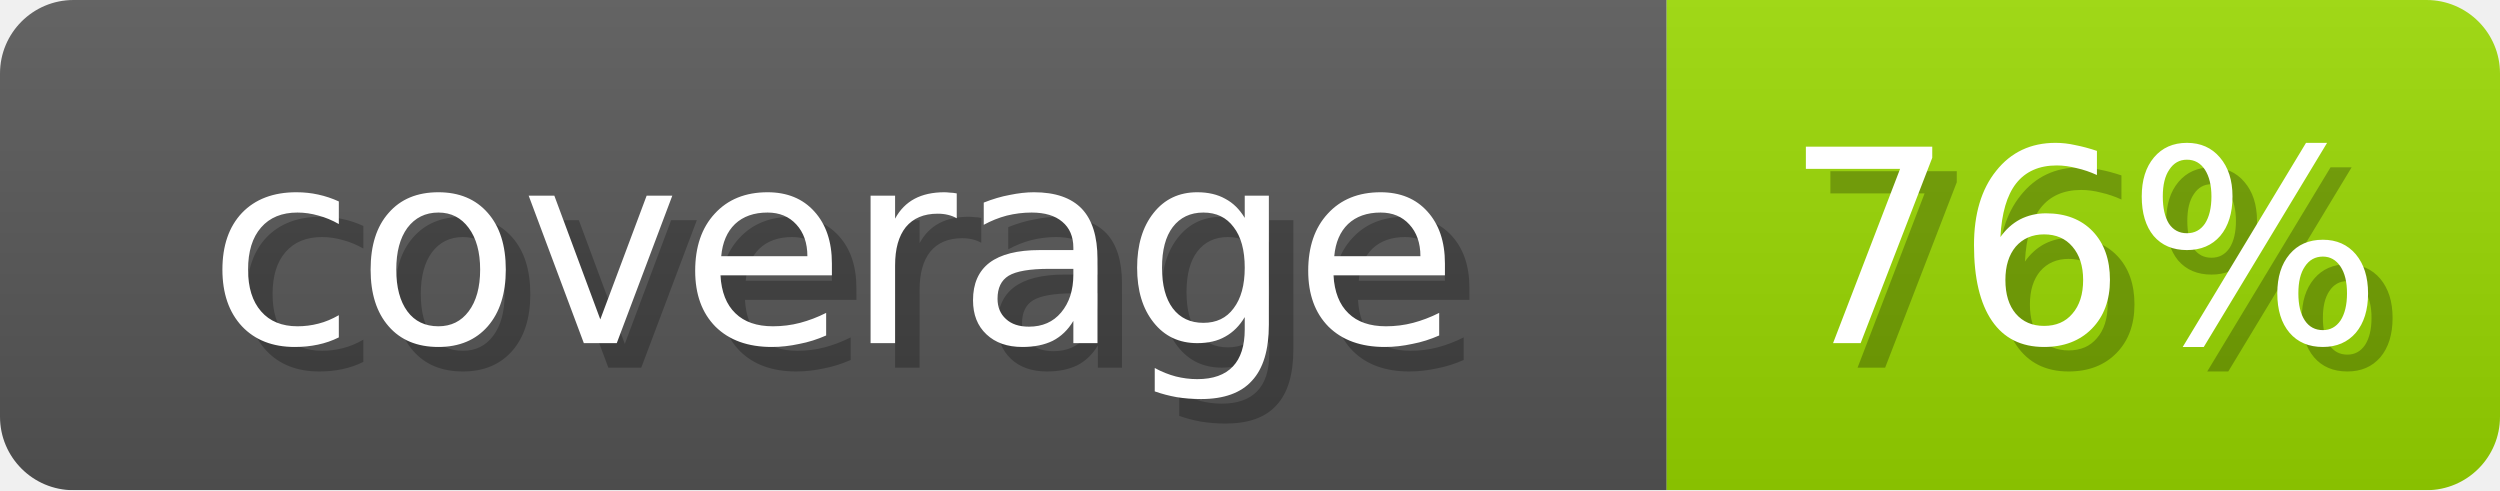
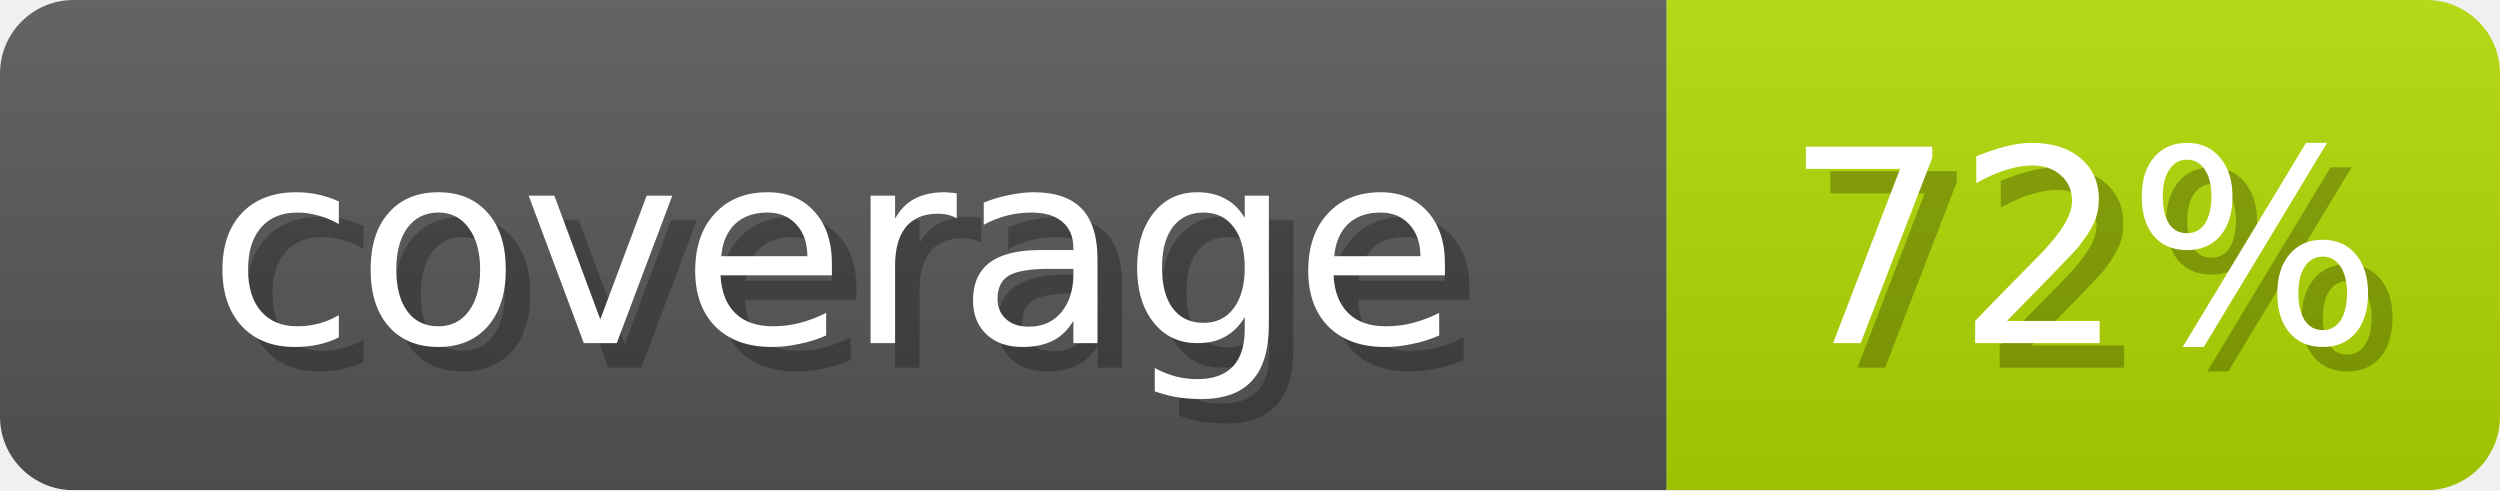
- <svg xmlns="http://www.w3.org/2000/svg" width="102" height="20" role="img" aria-label="coverage: 76%">
+ <svg xmlns="http://www.w3.org/2000/svg" width="102" height="20" role="img" aria-label="coverage: 72%">
  <linearGradient id="s" x2="0" y2="100%">
    <stop offset="0" stop-opacity=".1" stop-color="#EEE" />
    <stop offset="1" stop-opacity=".1" />
  </linearGradient>
  <mask id="m">
    <rect width="102" height="20" rx="3" fill="#fff" />
  </mask>
  <g mask="url(#m)">
    <rect width="68" height="20" fill="#555" />
-     <rect x="68" width="34" height="20" fill="#97D600" />
+     <rect x="68" width="34" height="20" fill="#AFD600" />
    <rect width="102" height="20" fill="url(#s)" />
  </g>
  <g fill="#fff" text-anchor="middle" font-family="Verdana,DejaVu Sans,sans-serif" font-size="11">
    <text x="35" y="15" fill="#000" opacity="0.25">coverage</text>
    <text x="34" y="14">coverage</text>
-     <text x="86" y="15" fill="#000" opacity="0.25">76%</text>
-     <text x="85" y="14">76%</text>
+     <text x="86" y="15" fill="#000" opacity="0.25">72%</text>
+     <text x="85" y="14">72%</text>
  </g>
</svg>
